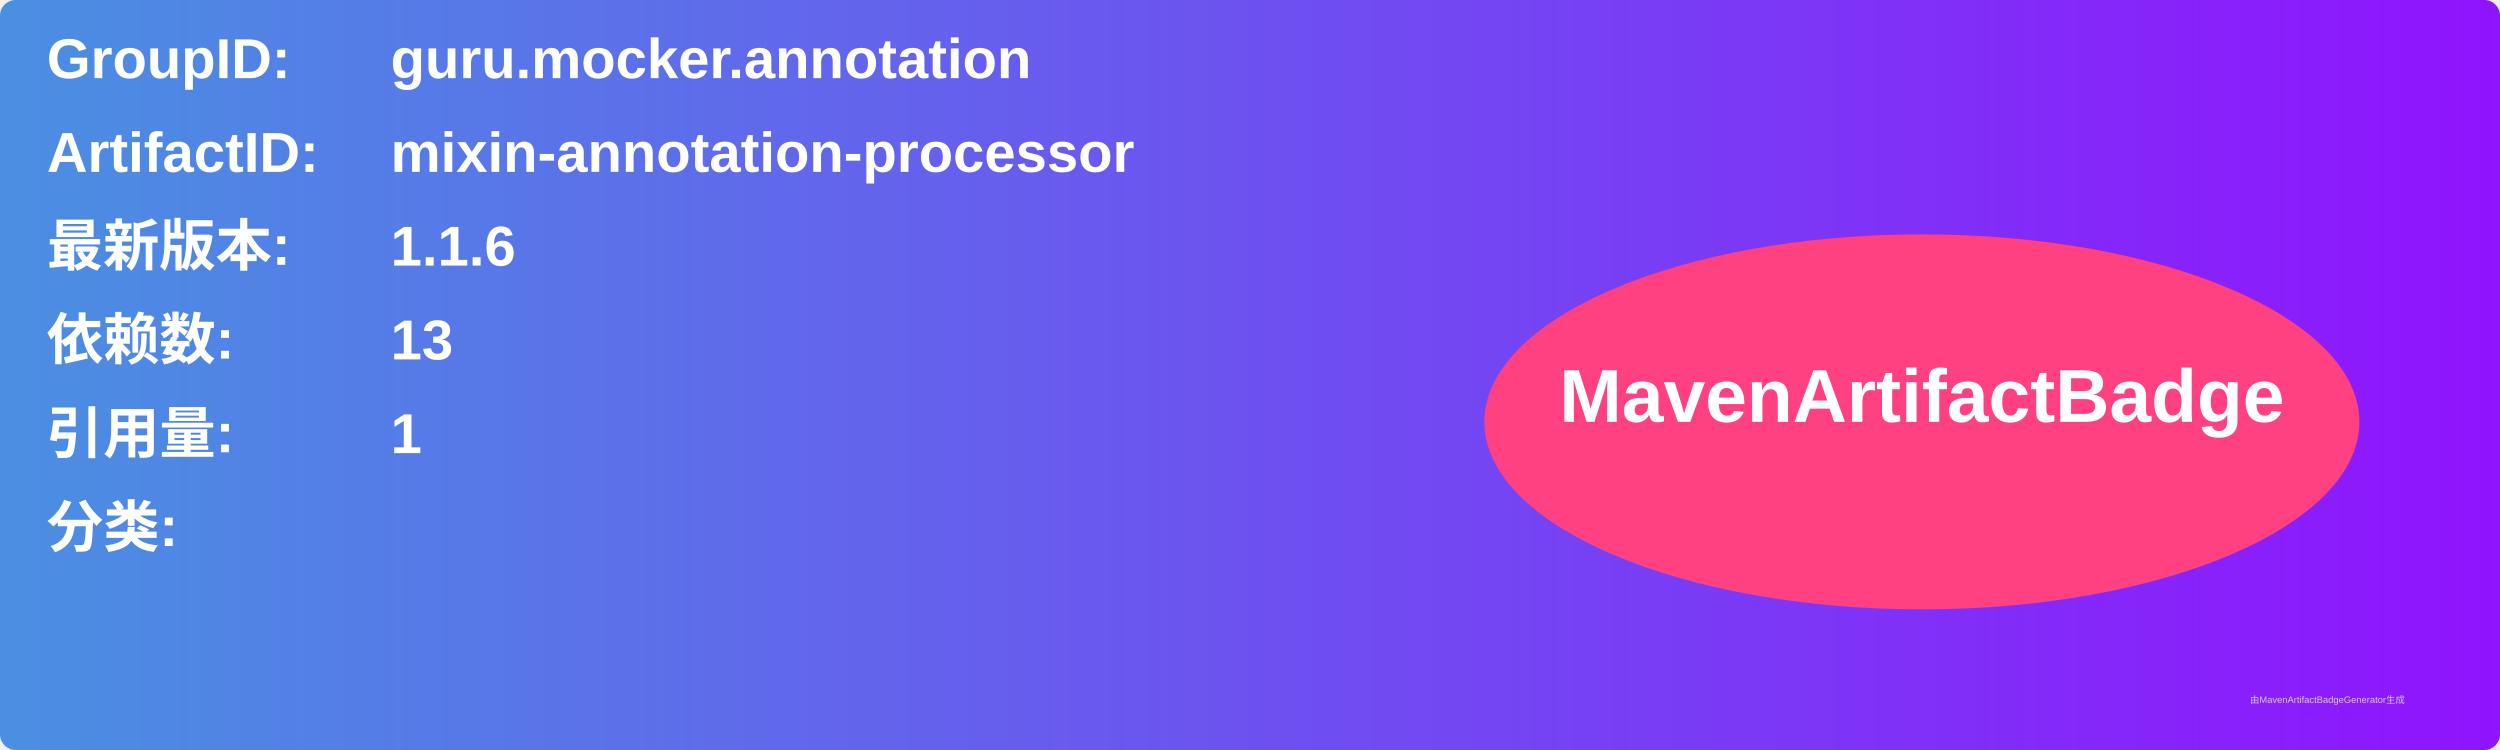
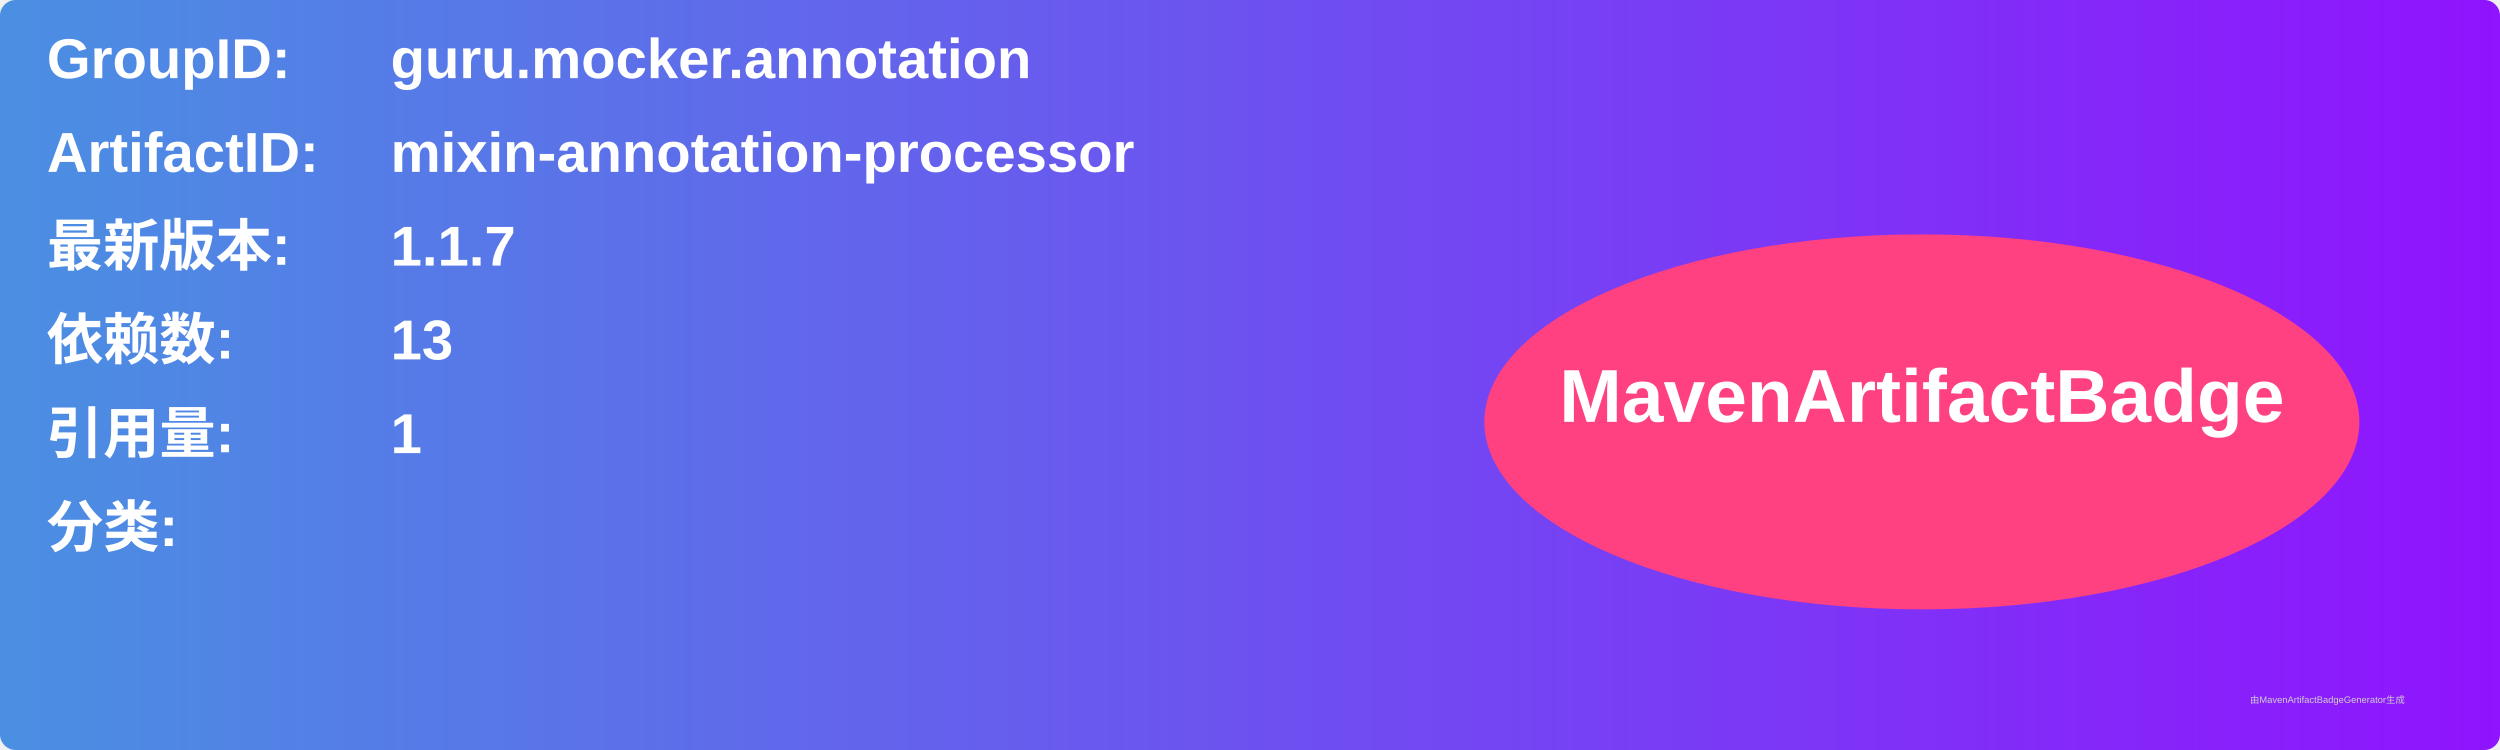
<svg xmlns="http://www.w3.org/2000/svg" width="800" height="240" viewBox="0 0 800 240">
  <linearGradient id="grad" x1="0%" y1="0%" x2="100%" y2="0%">
    <stop offset="0%" stop-color="#4a90e2" />
    <stop offset="100%" stop-color="#9013fe" />
  </linearGradient>
  <rect width="100%" height="100%" rx="5" ry="5" fill="url(#grad)" />
  <g transform="translate(15, 15)">
    <text x="0" y="10" font-family="Arial" font-size="18" fill="white" font-weight="bold" width="260">GroupID:</text>
    <text x="110" y="10" font-family="Arial" font-size="18" fill="white" font-weight="bold" width="460">guru.mocker.annotation</text>
    <text x="0" y="40" font-family="Arial" font-size="18" fill="white" font-weight="bold" width="260">ArtifactID:</text>
    <text x="110" y="40" font-family="Arial" font-size="18" fill="white" font-weight="bold" width="460">mixin-annotation-processor</text>
    <text x="0" y="70" font-family="Arial" font-size="18" fill="white" font-weight="bold">最新版本:</text>
    <text x="110" y="70" font-family="Arial" font-size="18" fill="white" font-weight="bold">
-       <tspan font-weight="bold">1.1.6</tspan>
+       <tspan font-weight="bold">1.1.7</tspan>
    </text>
    <text x="0" y="100" font-family="Arial" font-size="18" fill="white" font-weight="bold">依赖数: </text>
    <text x="110" y="100" font-family="Arial" font-size="18" fill="white">
      <tspan font-weight="bold">13</tspan>
    </text>
    <text x="0" y="130" font-family="Arial" font-size="18" fill="white" font-weight="bold">引用量: </text>
    <text x="110" y="130" font-family="Arial" font-size="18" fill="white">
      <tspan font-weight="bold">1</tspan>
    </text>
    <text x="0" y="160" font-family="Arial" font-size="18" fill="white" font-weight="bold">分类:</text>
    <text x="10" y="190" font-family="Arial" font-size="10" fill="white">
      <tspan font-weight="bold" />
    </text>
    <ellipse cx="600" cy="120" rx="140" ry="60" fill="#ff4081" />
    <text x="600" y="120" text-anchor="middle" font-family="Arial" font-size="24" fill="white" font-weight="bold">MavenArtifactBadge</text>
  </g>
  <text x="720" y="225" font-family="Arial" font-size="3" fill="#d0d0d0">由MavenArtifactBadgeGenerator生成</text>
</svg>
